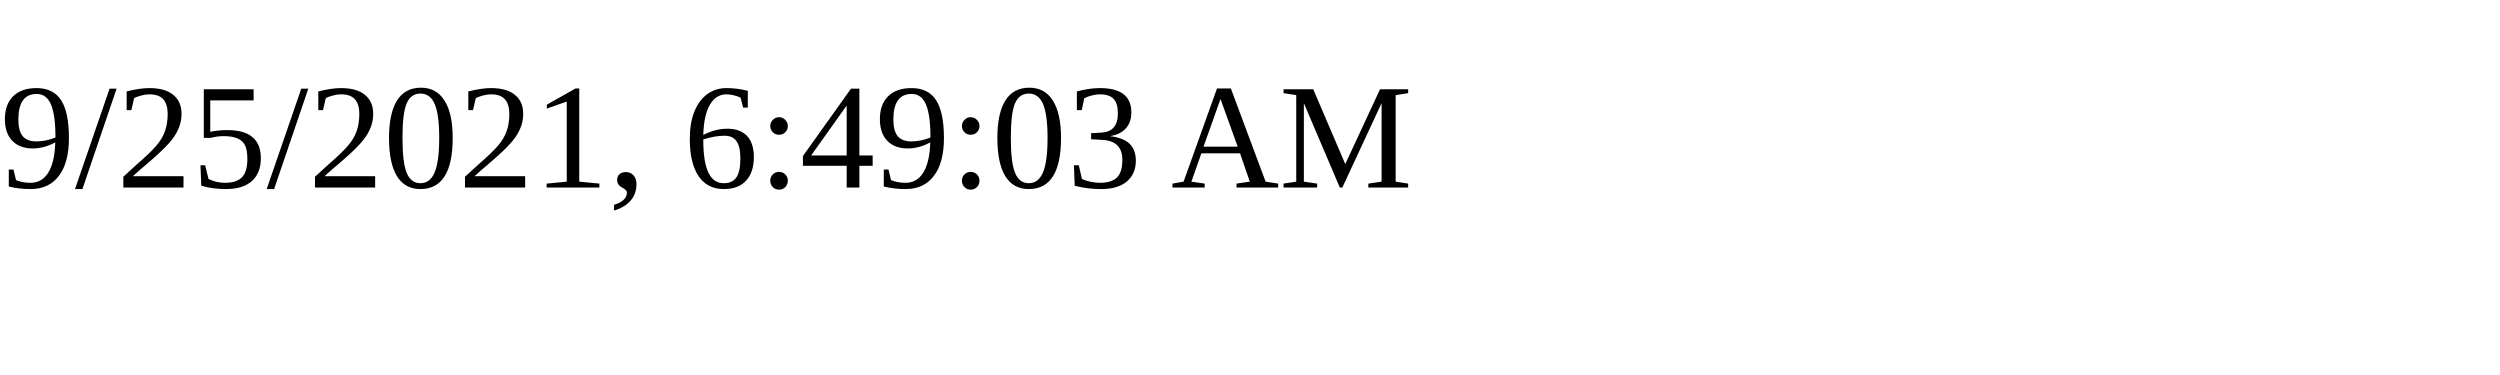
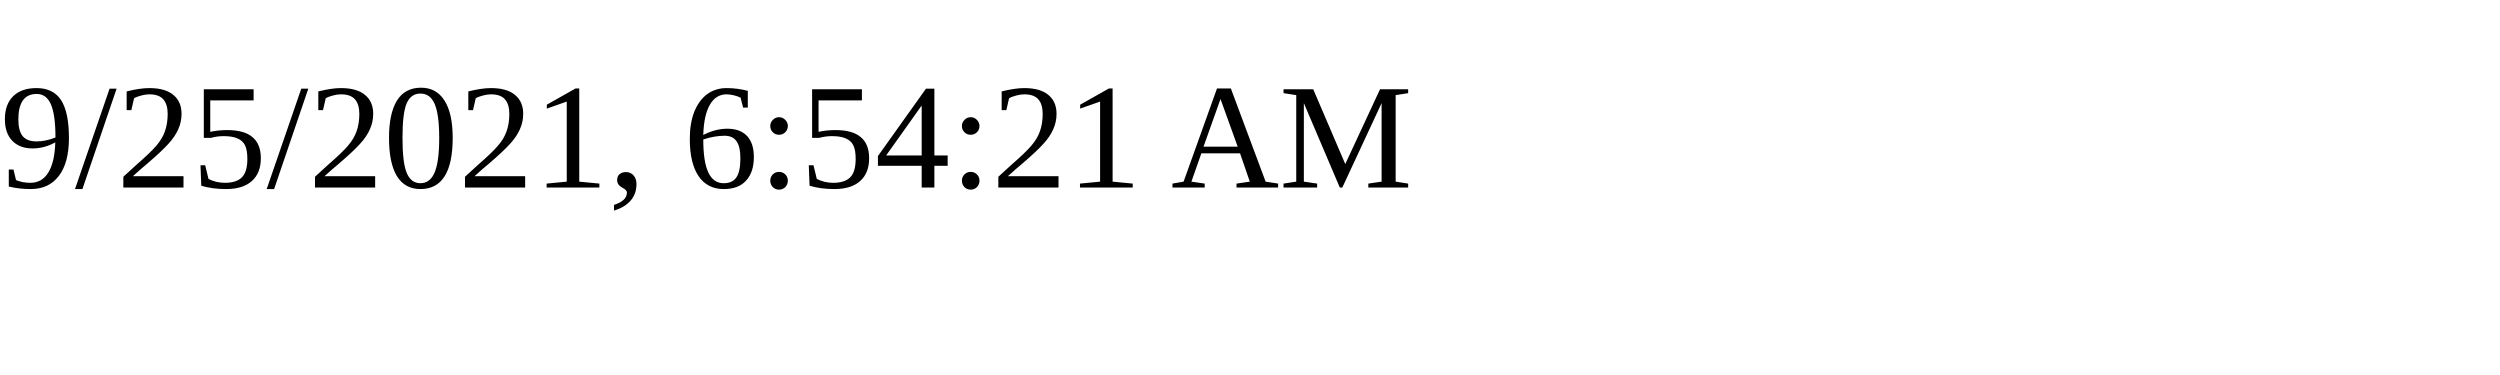
<svg xmlns="http://www.w3.org/2000/svg" height="30" width="200">
-   <text x="0" y="15">9/25/2021, 6:49:03 AM</text>
+   <text x="0" y="15">9/25/2021, 6:54:21 AM</text>
</svg>
